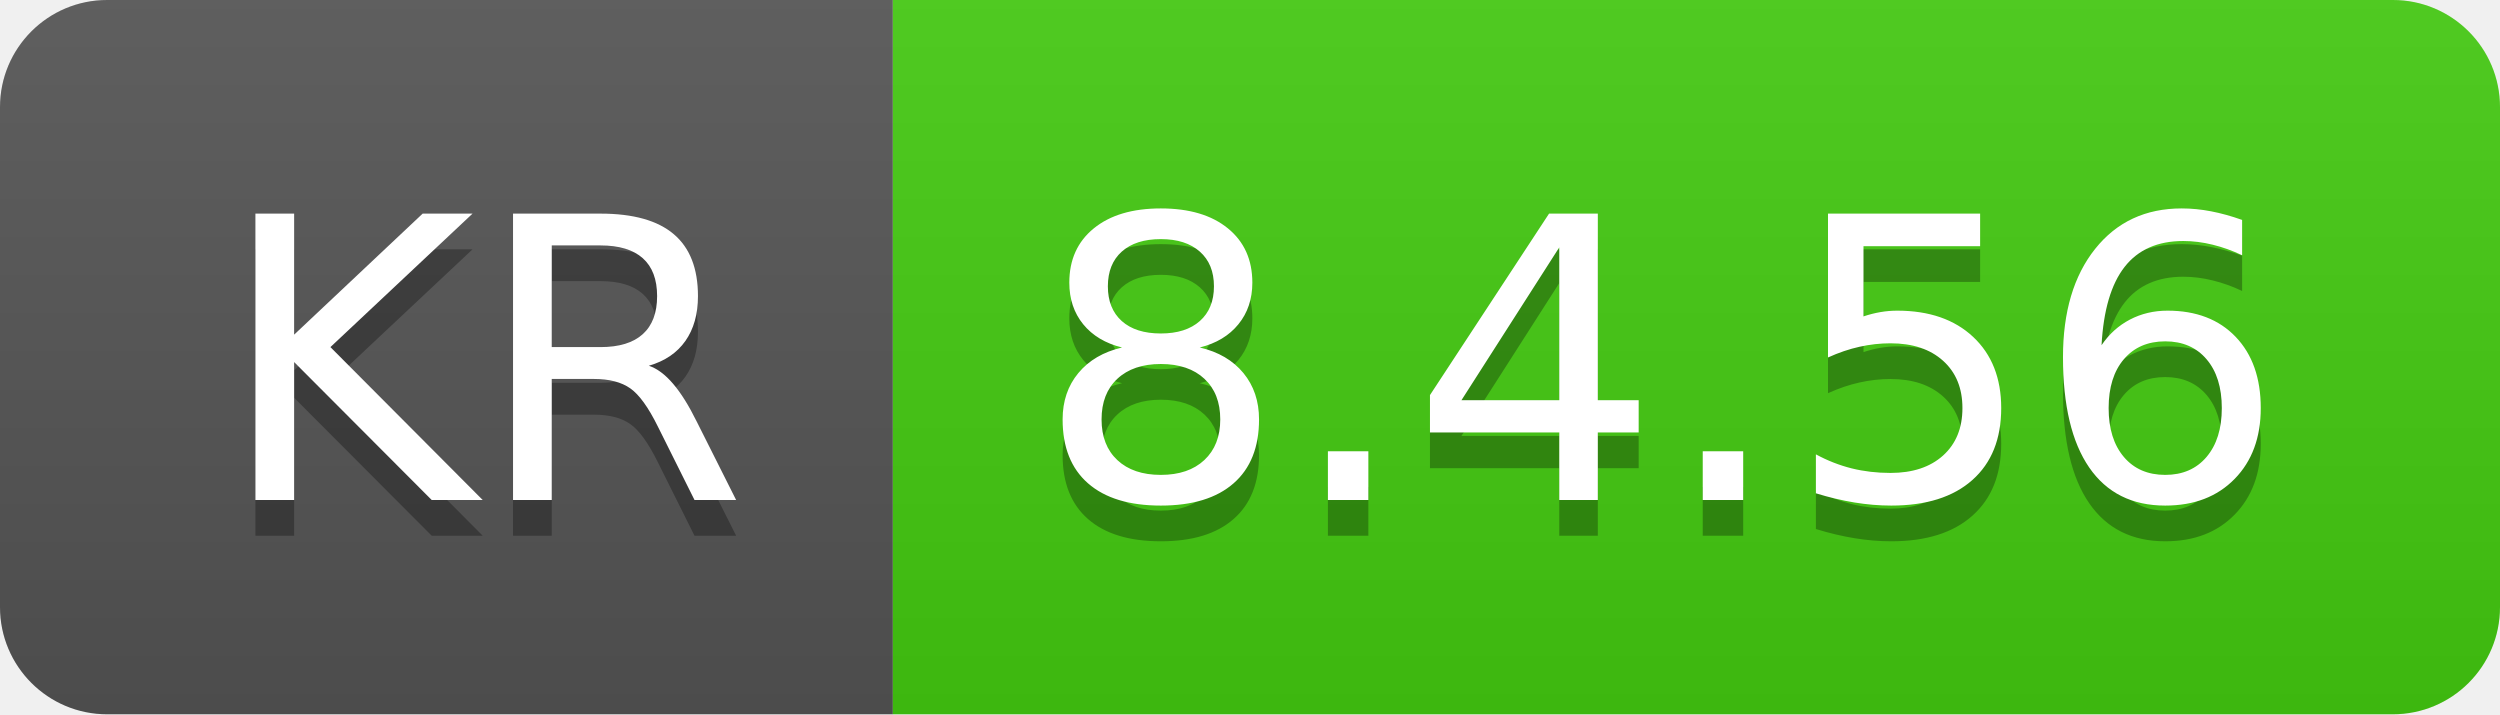
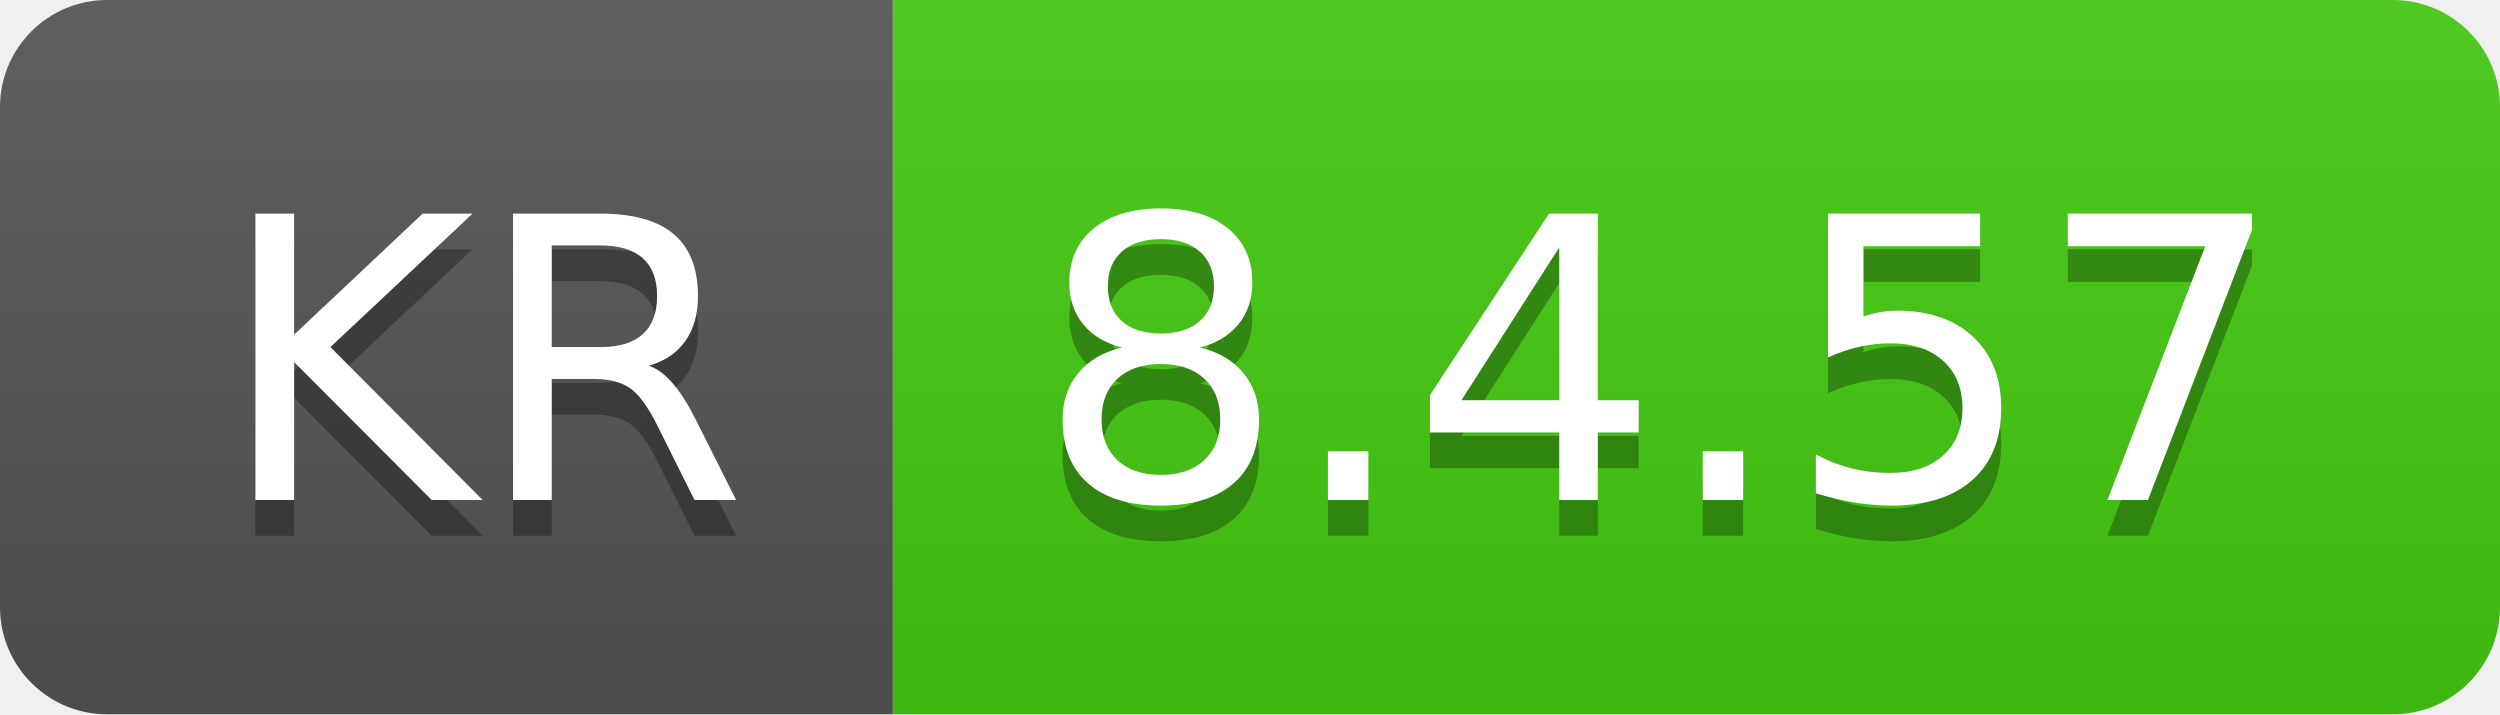
- <svg xmlns="http://www.w3.org/2000/svg" width="70" height="20" role="img" aria-label="KR: 8.4.56">
+ <svg xmlns="http://www.w3.org/2000/svg" width="70" height="20" role="img" aria-label="KR: 8.4.57">
  <linearGradient id="s" x2="0" y2="100%">
    <stop offset="0" stop-color="#bbb" stop-opacity=".1" />
    <stop offset="1" stop-opacity=".1" />
  </linearGradient>
  <clipPath id="r">
    <rect width="70" height="20" rx="3" fill="#fff" />
  </clipPath>
  <g clip-path="url(#r)">
    <rect width="25" height="20" fill="#555" />
    <rect x="25" width="45" height="20" fill="#4c1" />
    <rect width="70" height="20" fill="url(#s)" />
  </g>
  <g fill="#fff" text-anchor="middle" font-family="Verdana,Geneva,DejaVu Sans,sans-serif" text-rendering="geometricPrecision" font-size="110">
    <text aria-hidden="true" x="135" y="150" fill="#010101" fill-opacity=".3" transform="scale(.1)" textLength="150">KR</text>
    <text x="135" y="140" transform="scale(.1)" fill="#fff" textLength="150">KR</text>
-     <text aria-hidden="true" x="465" y="150" fill="#010101" fill-opacity=".3" transform="scale(.1)" textLength="350">8.4.56</text>
-     <text x="465" y="140" transform="scale(.1)" fill="#fff" textLength="350">8.4.56</text>
+     <text aria-hidden="true" x="465" y="150" fill="#010101" fill-opacity=".3" transform="scale(.1)" textLength="350">8.4.57</text>
+     <text x="465" y="140" transform="scale(.1)" fill="#fff" textLength="350">8.4.57</text>
  </g>
</svg>
